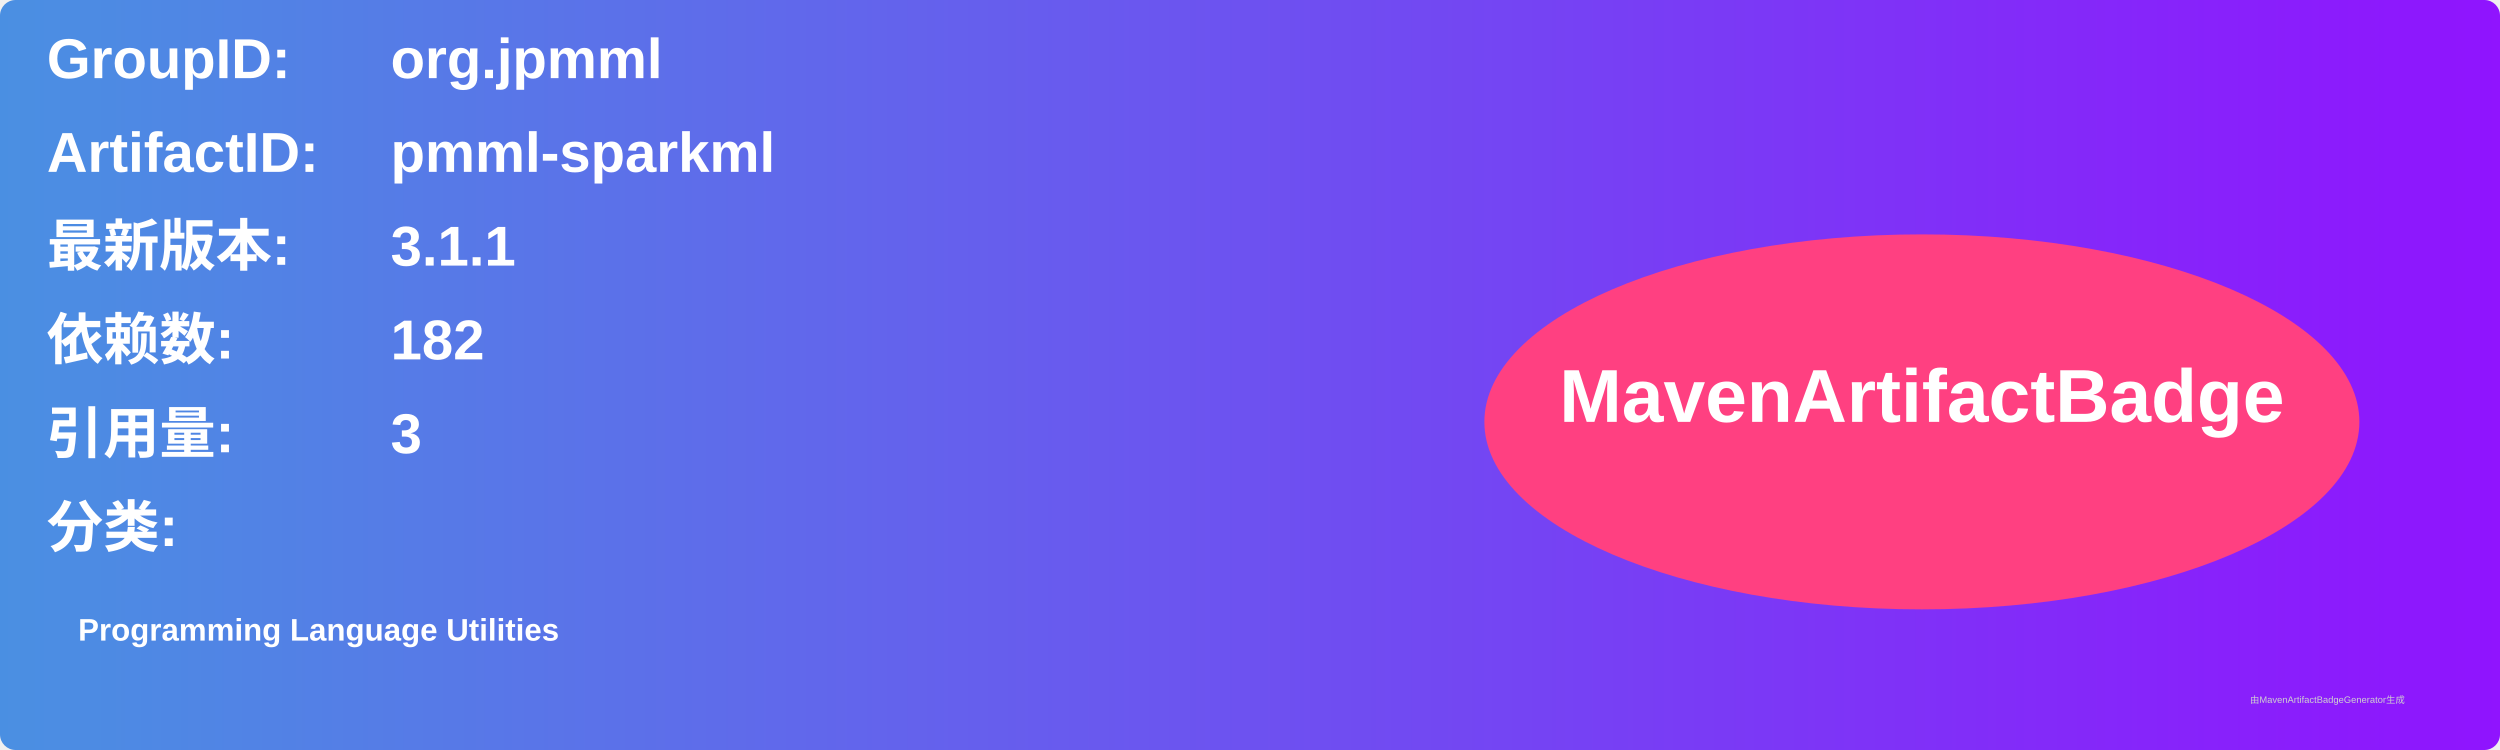
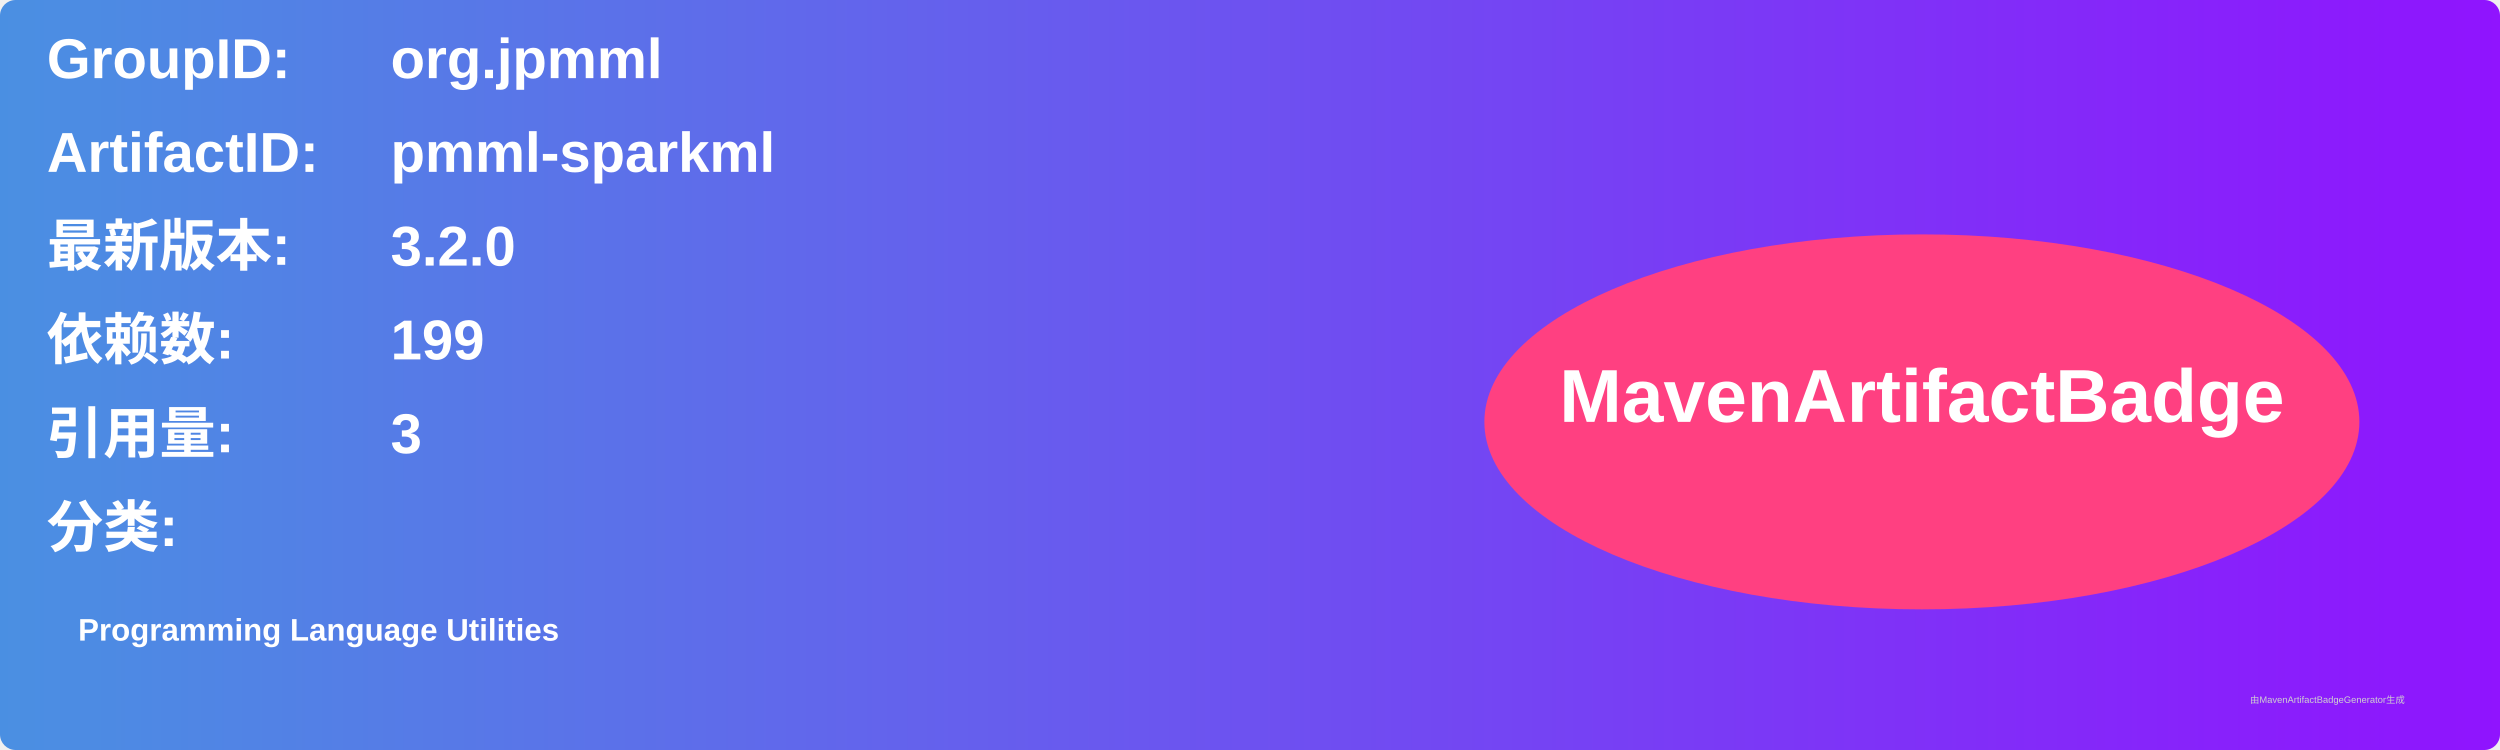
<svg xmlns="http://www.w3.org/2000/svg" width="800" height="240" viewBox="0 0 800 240">
  <linearGradient id="grad" x1="0%" y1="0%" x2="100%" y2="0%">
    <stop offset="0%" stop-color="#4a90e2" />
    <stop offset="100%" stop-color="#9013fe" />
  </linearGradient>
  <rect width="100%" height="100%" rx="5" ry="5" fill="url(#grad)" />
  <g transform="translate(15, 15)">
    <text x="0" y="10" font-family="Arial" font-size="18" fill="white" font-weight="bold" width="260">GroupID:</text>
    <text x="110" y="10" font-family="Arial" font-size="18" fill="white" font-weight="bold" width="460">org.jpmml</text>
    <text x="0" y="40" font-family="Arial" font-size="18" fill="white" font-weight="bold" width="260">ArtifactID:</text>
    <text x="110" y="40" font-family="Arial" font-size="18" fill="white" font-weight="bold" width="460">pmml-sparkml</text>
    <text x="0" y="70" font-family="Arial" font-size="18" fill="white" font-weight="bold">最新版本:</text>
    <text x="110" y="70" font-family="Arial" font-size="18" fill="white" font-weight="bold">
-       <tspan font-weight="bold">3.1.1</tspan>
+       <tspan font-weight="bold">3.2.0</tspan>
    </text>
    <text x="0" y="100" font-family="Arial" font-size="18" fill="white" font-weight="bold">依赖数: </text>
    <text x="110" y="100" font-family="Arial" font-size="18" fill="white">
-       <tspan font-weight="bold">182</tspan>
+       <tspan font-weight="bold">199</tspan>
    </text>
    <text x="0" y="130" font-family="Arial" font-size="18" fill="white" font-weight="bold">引用量: </text>
    <text x="110" y="130" font-family="Arial" font-size="18" fill="white">
      <tspan font-weight="bold">3</tspan>
    </text>
    <text x="0" y="160" font-family="Arial" font-size="18" fill="white" font-weight="bold">分类:</text>
    <text x="10" y="190" font-family="Arial" font-size="10" fill="white">
      <tspan font-weight="bold">Programming Language Utilities</tspan>
    </text>
    <ellipse cx="600" cy="120" rx="140" ry="60" fill="#ff4081" />
    <text x="600" y="120" text-anchor="middle" font-family="Arial" font-size="24" fill="white" font-weight="bold">MavenArtifactBadge</text>
  </g>
  <text x="720" y="225" font-family="Arial" font-size="3" fill="#d0d0d0">由MavenArtifactBadgeGenerator生成</text>
</svg>
